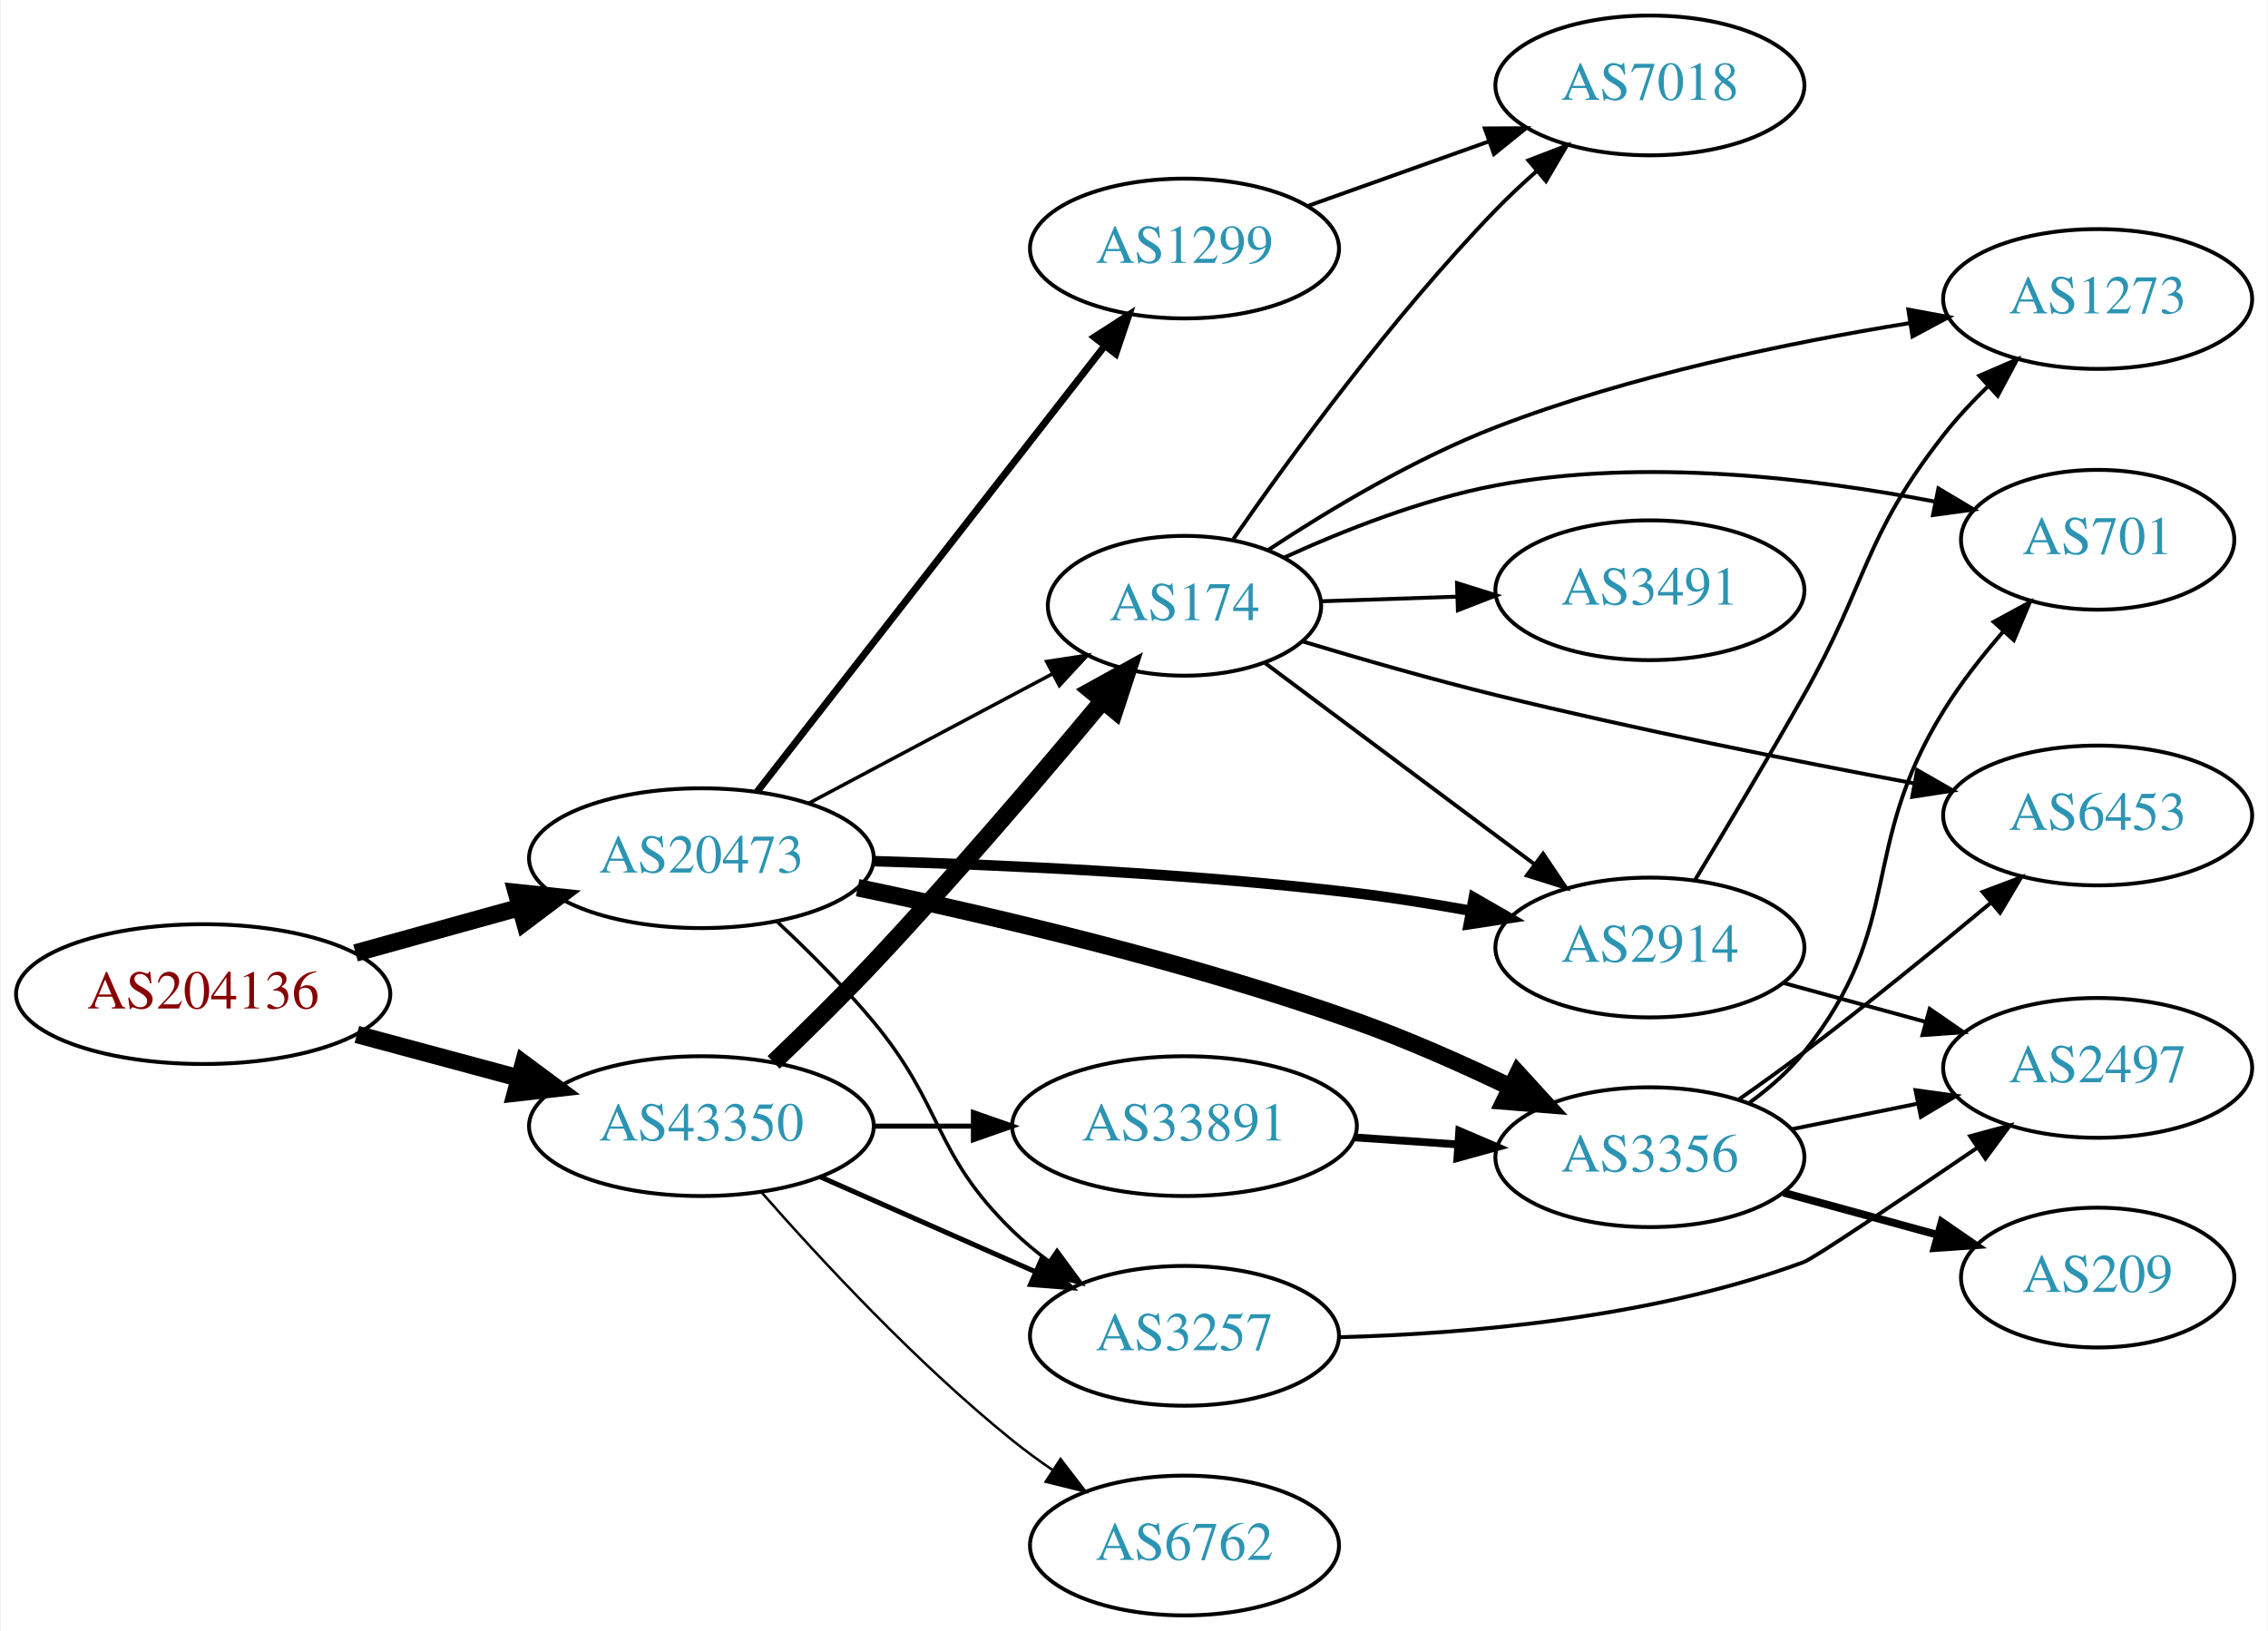
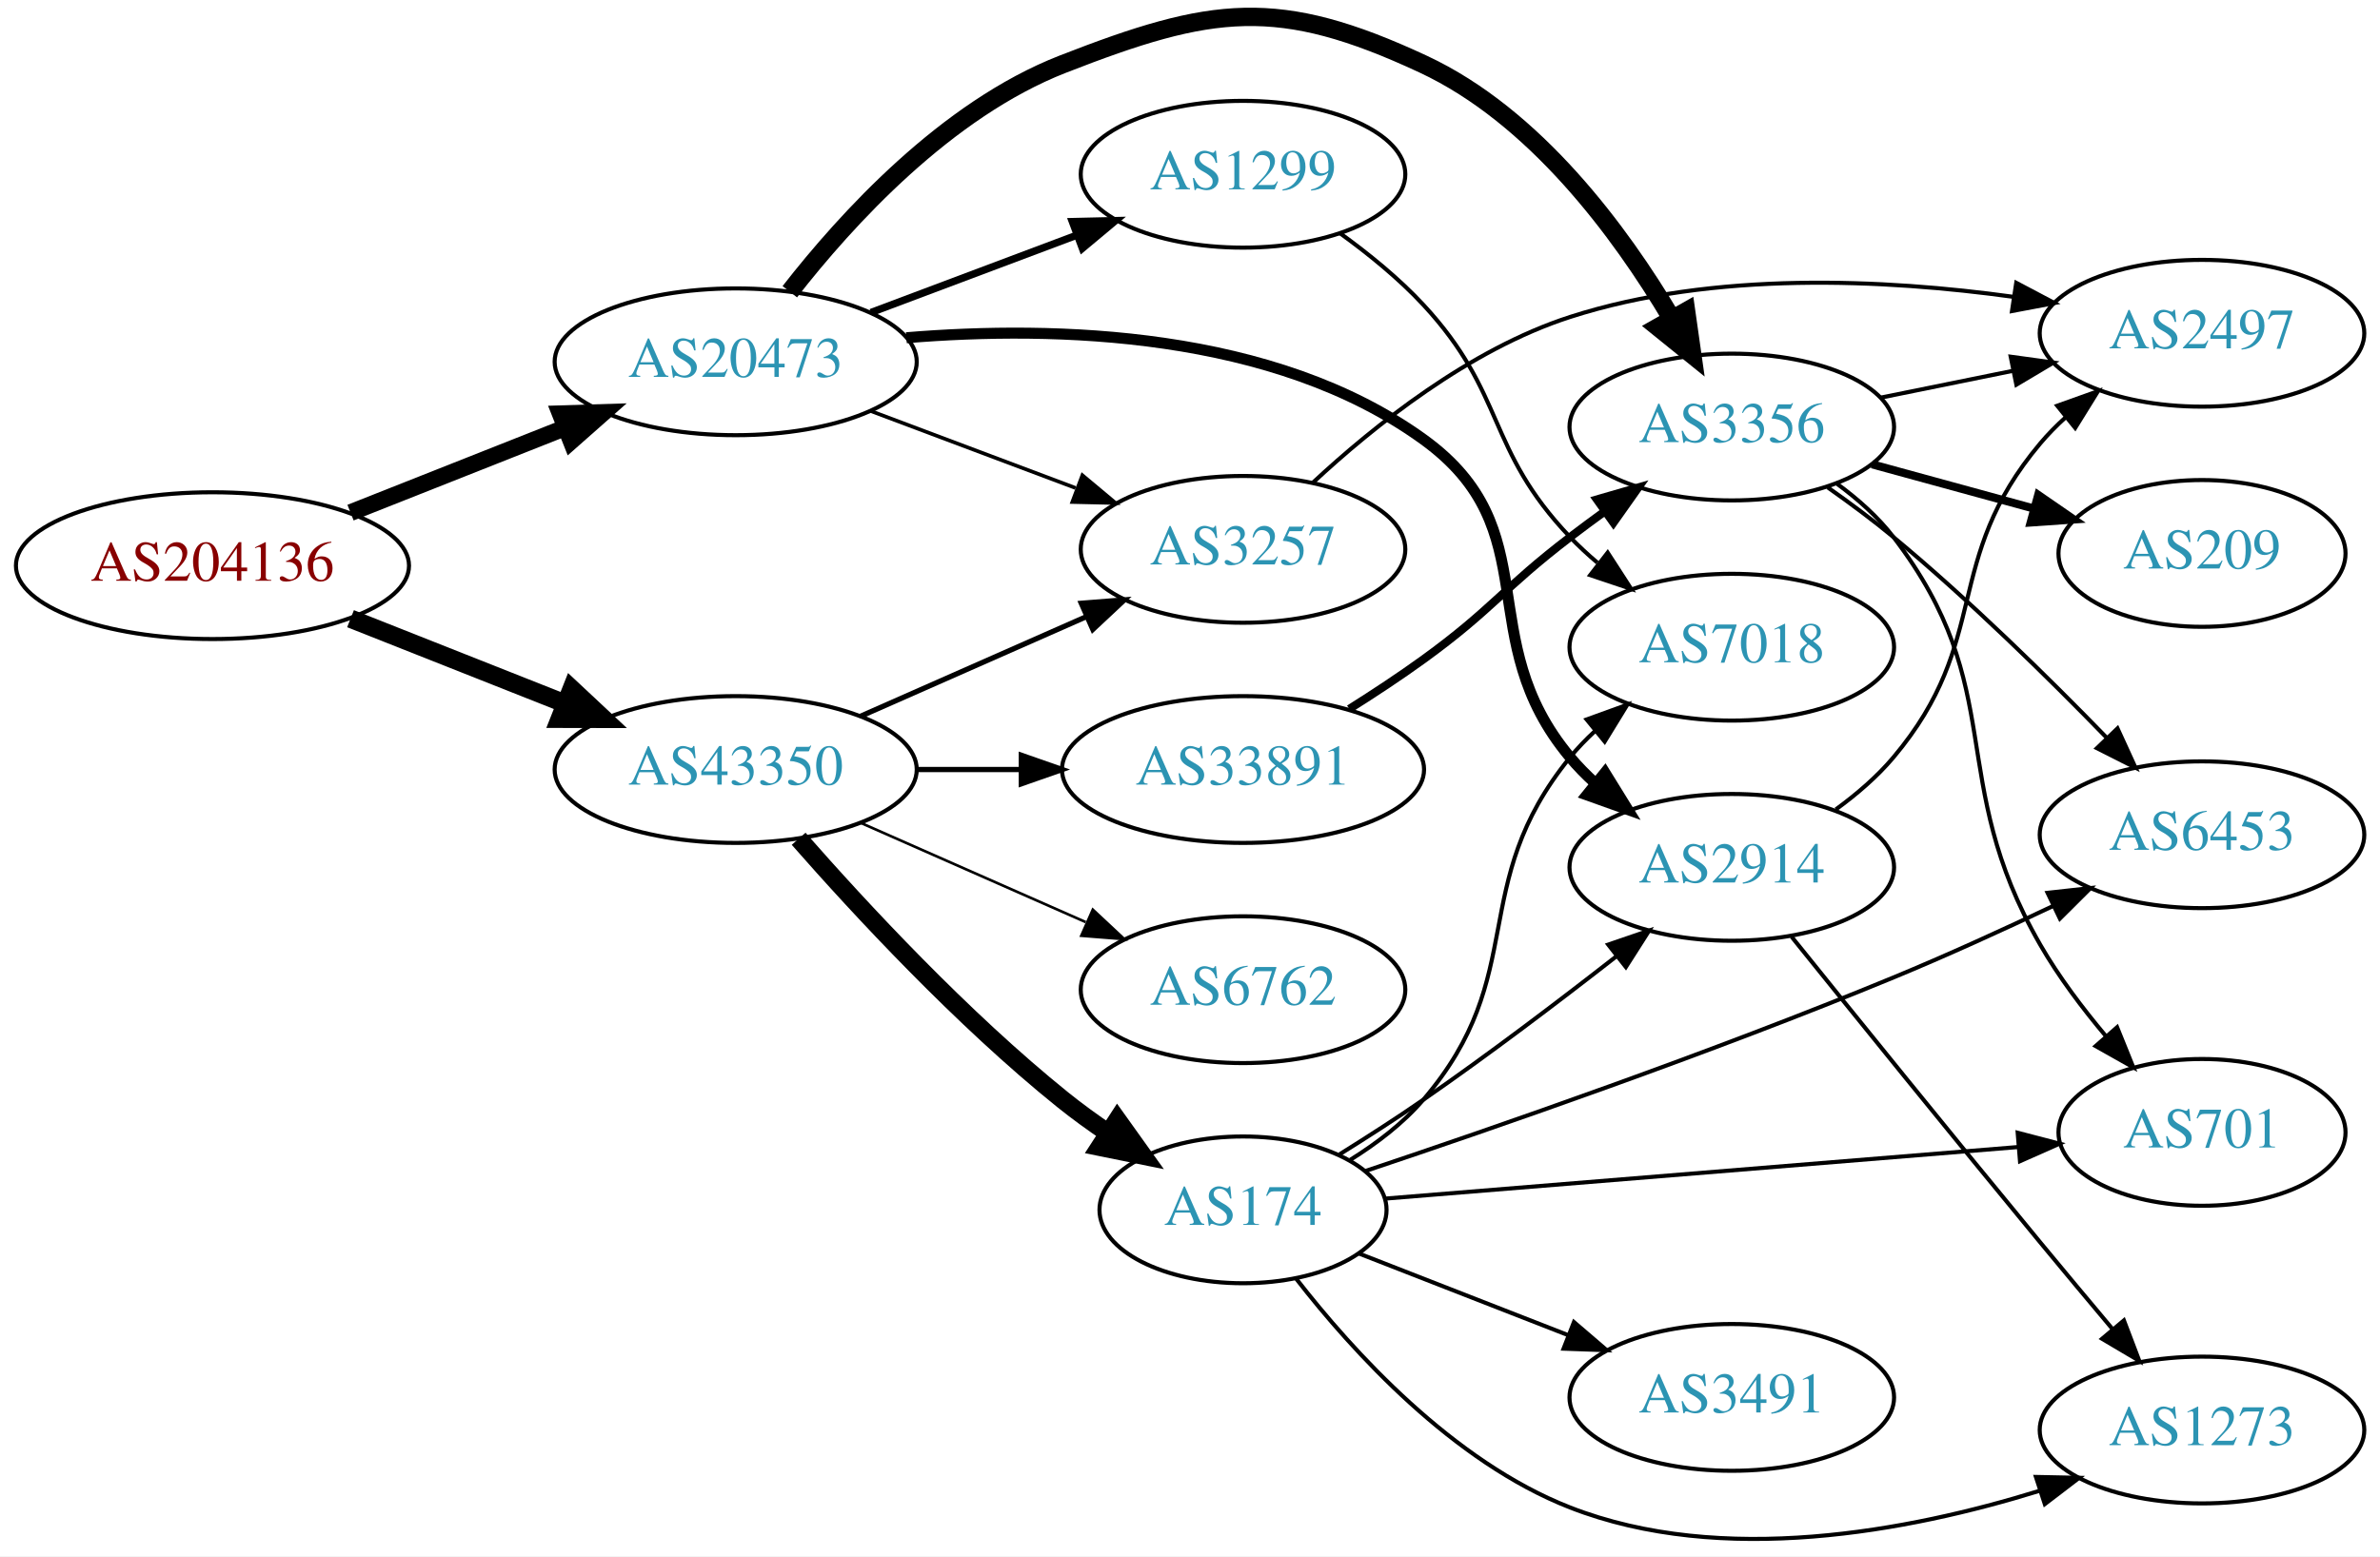
- <svg xmlns="http://www.w3.org/2000/svg" xmlns:xlink="http://www.w3.org/1999/xlink" width="584pt" height="420pt" viewBox="0.00 0.00 583.56 420.00">
-   <g id="graph0" class="graph" transform="scale(1 1) rotate(0) translate(4 416)">
-     <polygon fill="white" stroke="none" points="-4,4 -4,-416 579.562,-416 579.562,4 -4,4" />
+ <svg xmlns="http://www.w3.org/2000/svg" xmlns:xlink="http://www.w3.org/1999/xlink" width="584pt" height="382pt" viewBox="0.00 0.00 583.56 381.70">
+   <g id="graph0" class="graph" transform="scale(1 1) rotate(0) translate(4 377.698)">
+     <polygon fill="white" stroke="none" points="-4,4 -4,-377.698 579.562,-377.698 579.562,4 -4,4" />
    <g id="node1" class="node">
      <g id="a_node1">
        <a xlink:href="/asn/204136" xlink:title="AS204136 ~ SILENT-GHOST-AS [AT]">
-           <ellipse fill="#ffffff" stroke="black" cx="48.096" cy="-160" rx="48.192" ry="18" />
-           <text text-anchor="middle" x="48.096" y="-156.3" font-family="Times,serif" font-size="14.00" fill="#880000">AS204136</text>
+           <ellipse fill="#ffffff" stroke="black" cx="48.096" cy="-238.966" rx="48.192" ry="18" />
+           <text text-anchor="middle" x="48.096" y="-235.266" font-family="Times,serif" font-size="14.00" fill="#880000">AS204136</text>
        </a>
      </g>
    </g>
    <g id="node2" class="node">
      <g id="a_node2">
        <a xlink:href="/asn/20473" xlink:title="AS20473 ~ Choopa, LLC [US]">
-           <ellipse fill="#ffffff" stroke="black" cx="176.388" cy="-195" rx="44.393" ry="18" />
-           <text text-anchor="middle" x="176.388" y="-191.3" font-family="Times,serif" font-size="14.00" fill="#2c94b3">AS20473</text>
+           <ellipse fill="#ffffff" stroke="black" cx="176.388" cy="-288.966" rx="44.393" ry="18" />
+           <text text-anchor="middle" x="176.388" y="-285.266" font-family="Times,serif" font-size="14.00" fill="#2c94b3">AS20473</text>
        </a>
      </g>
    </g>
    <g id="edge1" class="edge">
-       <path fill="none" stroke="black" stroke-width="4.5" d="M87.33,-170.596C100.65,-174.288 115.731,-178.467 129.6,-182.311" />
-       <polygon fill="black" stroke="black" stroke-width="4.5" points="128.755,-186.162 139.443,-185.038 130.858,-178.573 128.755,-186.162" />
+       <path fill="none" stroke="black" stroke-width="4.125" d="M81.948,-251.972C97.955,-258.309 117.365,-265.994 134.338,-272.714" />
+       <polygon fill="black" stroke="black" stroke-width="4.125" points="133.379,-276.216 144.006,-276.541 136.037,-269.504 133.379,-276.216" />
    </g>
    <g id="node3" class="node">
      <g id="a_node3">
        <a xlink:href="/asn/43350" xlink:title="AS43350 ~ NForce Entertainment B.V. [NL]">
-           <ellipse fill="#ffffff" stroke="black" cx="176.388" cy="-126" rx="44.393" ry="18" />
-           <text text-anchor="middle" x="176.388" y="-122.3" font-family="Times,serif" font-size="14.00" fill="#2c94b3">AS43350</text>
+           <ellipse fill="#ffffff" stroke="black" cx="176.388" cy="-188.966" rx="44.393" ry="18" />
+           <text text-anchor="middle" x="176.388" y="-185.266" font-family="Times,serif" font-size="14.00" fill="#2c94b3">AS43350</text>
        </a>
      </g>
    </g>
    <g id="edge2" class="edge">
-       <path fill="none" stroke="black" stroke-width="4.5" d="M87.674,-149.614C100.866,-146.063 115.752,-142.055 129.466,-138.363" />
-       <polygon fill="black" stroke="black" stroke-width="4.5" points="130.57,-142.143 139.203,-135.742 128.523,-134.539 130.57,-142.143" />
+       <path fill="none" stroke="black" stroke-width="4.5" d="M81.948,-225.959C97.955,-219.622 117.365,-211.937 134.338,-205.218" />
+       <polygon fill="black" stroke="black" stroke-width="4.5" points="136.157,-208.732 144.006,-201.39 133.259,-201.41 136.157,-208.732" />
    </g>
    <g id="node4" class="node">
      <g id="a_node4">
-         <a xlink:href="/asn/174" xlink:title="AS174 ~ Cogent Communications [US]">
-           <ellipse fill="#ffffff" stroke="black" cx="300.78" cy="-260" rx="35.194" ry="18" />
-           <text text-anchor="middle" x="300.78" y="-256.3" font-family="Times,serif" font-size="14.00" fill="#2c94b3">AS174</text>
+         <a xlink:href="/asn/3356" xlink:title="AS3356 ~ Level 3 Parent, LLC [US]">
+           <ellipse fill="#ffffff" stroke="black" cx="420.622" cy="-272.966" rx="39.794" ry="18" />
+           <text text-anchor="middle" x="420.622" y="-269.266" font-family="Times,serif" font-size="14.00" fill="#2c94b3">AS3356</text>
        </a>
      </g>
    </g>
    <g id="edge3" class="edge">
-       <path fill="none" stroke="black" stroke-width="0.9" d="M203.945,-209.104C222.396,-218.903 247.111,-232.028 266.82,-242.496" />
-       <polygon fill="black" stroke="black" stroke-width="0.9" points="265.29,-245.646 275.763,-247.245 268.573,-239.464 265.29,-245.646" />
+       <path fill="none" stroke="black" stroke-width="4.5" d="M189.653,-306.151C203.55,-323.987 228.018,-350.809 256.584,-361.966 293.177,-376.258 309.373,-378.572 344.976,-361.966 372.359,-349.193 393.258,-320.886 405.884,-299.602" />
+       <polygon fill="black" stroke="black" stroke-width="4.5" points="409.431,-301.329 410.939,-290.688 402.581,-297.444 409.431,-301.329" />
    </g>
    <g id="node5" class="node">
      <g id="a_node5">
-         <a xlink:href="/asn/3356" xlink:title="AS3356 ~ Level 3 Parent, LLC [US]">
-           <ellipse fill="#ffffff" stroke="black" cx="420.622" cy="-118" rx="39.794" ry="18" />
-           <text text-anchor="middle" x="420.622" y="-114.3" font-family="Times,serif" font-size="14.00" fill="#2c94b3">AS3356</text>
+         <a xlink:href="/asn/1299" xlink:title="AS1299 ~ Telia Carrier [EU]">
+           <ellipse fill="#ffffff" stroke="black" cx="300.78" cy="-334.966" rx="39.794" ry="18" />
+           <text text-anchor="middle" x="300.78" y="-331.266" font-family="Times,serif" font-size="14.00" fill="#2c94b3">AS1299</text>
        </a>
      </g>
    </g>
    <g id="edge4" class="edge">
-       <path fill="none" stroke="black" stroke-width="4.5" d="M216.625,-187.408C250.996,-180.23 302.024,-168.29 344.976,-153 358.3,-148.257 372.46,-141.961 384.824,-136.017" />
-       <polygon fill="black" stroke="black" stroke-width="4.5" points="386.642,-139.511 393.887,-131.572 383.174,-132.441 386.642,-139.511" />
+       <path fill="none" stroke="black" stroke-width="1.8" d="M209.545,-301.052C224.912,-306.827 243.459,-313.798 259.731,-319.914" />
+       <polygon fill="black" stroke="black" stroke-width="1.8" points="258.928,-323.351 269.521,-323.593 261.391,-316.799 258.928,-323.351" />
    </g>
    <g id="node6" class="node">
      <g id="a_node6">
-         <a xlink:href="/asn/3257" xlink:title="AS3257 ~ GTT [DE]">
-           <ellipse fill="#ffffff" stroke="black" cx="300.78" cy="-72" rx="39.794" ry="18" />
-           <text text-anchor="middle" x="300.78" y="-68.3" font-family="Times,serif" font-size="14.00" fill="#2c94b3">AS3257</text>
+         <a xlink:href="/asn/2914" xlink:title="AS2914 ~ NTT America, Inc. [US]">
+           <ellipse fill="#ffffff" stroke="black" cx="420.622" cy="-164.966" rx="39.794" ry="18" />
+           <text text-anchor="middle" x="420.622" y="-161.266" font-family="Times,serif" font-size="14.00" fill="#2c94b3">AS2914</text>
        </a>
      </g>
    </g>
    <g id="edge5" class="edge">
-       <path fill="none" stroke="black" stroke-width="0.9" d="M195.904,-178.633C203.889,-171.172 213.093,-162.007 220.584,-153 239.027,-130.822 235.89,-119.094 256.584,-99 259.429,-96.237 262.603,-93.614 265.903,-91.166" />
-       <polygon fill="black" stroke="black" stroke-width="0.9" points="267.968,-93.993 274.251,-85.462 264.019,-88.214 267.968,-93.993" />
+       <path fill="none" stroke="black" stroke-width="2.7" d="M218.237,-294.868C254.856,-297.894 308.305,-296.459 344.976,-269.966 375.925,-247.606 356.476,-221.249 380.976,-191.966 382.847,-189.729 384.946,-187.593 387.172,-185.571" />
+       <polygon fill="black" stroke="black" stroke-width="2.7" points="389.519,-188.175 395.092,-179.164 385.116,-182.733 389.519,-188.175" />
    </g>
    <g id="node7" class="node">
      <g id="a_node7">
-         <a xlink:href="/asn/2914" xlink:title="AS2914 ~ NTT America, Inc. [US]">
-           <ellipse fill="#ffffff" stroke="black" cx="420.622" cy="-172" rx="39.794" ry="18" />
-           <text text-anchor="middle" x="420.622" y="-168.3" font-family="Times,serif" font-size="14.00" fill="#2c94b3">AS2914</text>
+         <a xlink:href="/asn/3257" xlink:title="AS3257 ~ GTT [DE]">
+           <ellipse fill="#ffffff" stroke="black" cx="300.78" cy="-242.966" rx="39.794" ry="18" />
+           <text text-anchor="middle" x="300.78" y="-239.266" font-family="Times,serif" font-size="14.00" fill="#2c94b3">AS3257</text>
        </a>
      </g>
    </g>
    <g id="edge6" class="edge">
-       <path fill="none" stroke="black" stroke-width="2.7" d="M220.577,-194.243C254.502,-193.271 302.884,-191.055 344.976,-186 354.595,-184.845 364.842,-183.199 374.563,-181.44" />
-       <polygon fill="black" stroke="black" stroke-width="2.7" points="375.274,-184.868 384.456,-179.582 373.981,-177.989 375.274,-184.868" />
+       <path fill="none" stroke="black" stroke-width="0.9" d="M209.545,-276.88C224.912,-271.104 243.459,-264.133 259.731,-258.018" />
+       <polygon fill="black" stroke="black" stroke-width="0.9" points="261.391,-261.133 269.521,-254.338 258.928,-254.58 261.391,-261.133" />
+     </g>
+     <g id="edge17" class="edge">
+       <path fill="none" stroke="black" stroke-width="1.286" d="M207.015,-202.038C223.61,-209.359 244.469,-218.562 262.203,-226.387" />
+       <polygon fill="black" stroke="black" stroke-width="1.286" points="261.124,-229.736 271.686,-230.571 263.95,-223.332 261.124,-229.736" />
+     </g>
+     <g id="node14" class="node">
+       <g id="a_node14">
+         <a xlink:href="/asn/174" xlink:title="AS174 ~ Cogent Communications [US]">
+           <ellipse fill="#ffffff" stroke="black" cx="300.78" cy="-80.966" rx="35.194" ry="18" />
+           <text text-anchor="middle" x="300.78" y="-77.266" font-family="Times,serif" font-size="14.00" fill="#2c94b3">AS174</text>
+         </a>
+       </g>
+     </g>
+     <g id="edge14" class="edge">
+       <path fill="none" stroke="black" stroke-width="4.5" d="M191.82,-171.982C206.952,-154.737 231.916,-127.818 256.584,-107.966 260.089,-105.145 263.907,-102.379 267.775,-99.757" />
+       <polygon fill="black" stroke="black" stroke-width="4.5" points="269.97,-103.027 276.22,-94.284 265.687,-96.418 269.97,-103.027" />
+     </g>
+     <g id="node15" class="node">
+       <g id="a_node15">
+         <a xlink:href="/asn/6762" xlink:title="AS6762 ~ TELECOM ITALIA SPARKLE S.p.A. [IT]">
+           <ellipse fill="#ffffff" stroke="black" cx="300.78" cy="-134.966" rx="39.794" ry="18" />
+           <text text-anchor="middle" x="300.78" y="-131.266" font-family="Times,serif" font-size="14.00" fill="#2c94b3">AS6762</text>
+         </a>
+       </g>
+     </g>
+     <g id="edge15" class="edge">
+       <path fill="none" stroke="black" stroke-width="0.643" d="M207.015,-175.894C223.61,-168.572 244.469,-159.369 262.203,-151.545" />
+       <polygon fill="black" stroke="black" stroke-width="0.643" points="263.95,-154.6 271.686,-147.361 261.124,-148.195 263.95,-154.6" />
+     </g>
+     <g id="node16" class="node">
+       <g id="a_node16">
+         <a xlink:href="/asn/33891" xlink:title="AS33891 ~ CORE-BACKBONE GMBH GLOBAL NETWORK [DE]">
+           <ellipse fill="#ffffff" stroke="black" cx="300.78" cy="-188.966" rx="44.393" ry="18" />
+           <text text-anchor="middle" x="300.78" y="-185.266" font-family="Times,serif" font-size="14.00" fill="#2c94b3">AS33891</text>
+         </a>
+       </g>
+     </g>
+     <g id="edge16" class="edge">
+       <path fill="none" stroke="black" stroke-width="1.286" d="M220.883,-188.966C229.089,-188.966 237.761,-188.966 246.233,-188.966" />
+       <polygon fill="black" stroke="black" stroke-width="1.286" points="246.424,-192.466 256.424,-188.966 246.424,-185.466 246.424,-192.466" />
    </g>
    <g id="node8" class="node">
      <g id="a_node8">
-         <a xlink:href="/asn/1299" xlink:title="AS1299 ~ Telia Carrier [EU]">
-           <ellipse fill="#ffffff" stroke="black" cx="300.78" cy="-352" rx="39.794" ry="18" />
-           <text text-anchor="middle" x="300.78" y="-348.3" font-family="Times,serif" font-size="14.00" fill="#2c94b3">AS1299</text>
+         <a xlink:href="/asn/2497" xlink:title="AS2497 ~ Internet Initiative Japan Inc. [JP]">
+           <ellipse fill="#ffffff" stroke="black" cx="535.915" cy="-295.966" rx="39.794" ry="18" />
+           <text text-anchor="middle" x="535.915" y="-292.266" font-family="Times,serif" font-size="14.00" fill="#2c94b3">AS2497</text>
        </a>
      </g>
    </g>
    <g id="edge7" class="edge">
-       <path fill="none" stroke="black" stroke-width="1.8" d="M190.719,-212.101C212.331,-239.824 255.117,-294.709 280.194,-326.877" />
-       <polygon fill="black" stroke="black" stroke-width="1.8" points="277.556,-329.186 286.465,-334.92 283.077,-324.882 277.556,-329.186" />
-     </g>
-     <g id="edge15" class="edge">
-       <path fill="none" stroke="black" stroke-width="4.5" d="M194.972,-142.417C202.952,-150.038 212.411,-159.317 220.584,-168 241.47,-190.192 264.029,-216.667 279.707,-235.506" />
-       <polygon fill="black" stroke="black" stroke-width="4.5" points="276.776,-238.14 286.187,-243.329 282.84,-233.116 276.776,-238.14" />
-     </g>
-     <g id="edge16" class="edge">
-       <path fill="none" stroke="black" stroke-width="1.286" d="M207.015,-112.928C223.61,-105.607 244.469,-96.403 262.203,-88.579" />
-       <polygon fill="black" stroke="black" stroke-width="1.286" points="263.95,-91.634 271.686,-84.395 261.124,-85.23 263.95,-91.634" />
-     </g>
-     <g id="node15" class="node">
-       <g id="a_node15">
-         <a xlink:href="/asn/33891" xlink:title="AS33891 ~ CORE-BACKBONE GMBH GLOBAL NETWORK [DE]">
-           <ellipse fill="#ffffff" stroke="black" cx="300.78" cy="-126" rx="44.393" ry="18" />
-           <text text-anchor="middle" x="300.78" y="-122.3" font-family="Times,serif" font-size="14.00" fill="#2c94b3">AS33891</text>
-         </a>
-       </g>
-     </g>
-     <g id="edge17" class="edge">
-       <path fill="none" stroke="black" stroke-width="1.286" d="M220.883,-126C229.089,-126 237.761,-126 246.233,-126" />
-       <polygon fill="black" stroke="black" stroke-width="1.286" points="246.424,-129.5 256.424,-126 246.424,-122.5 246.424,-129.5" />
-     </g>
-     <g id="node16" class="node">
-       <g id="a_node16">
-         <a xlink:href="/asn/6762" xlink:title="AS6762 ~ TELECOM ITALIA SPARKLE S.p.A. [IT]">
-           <ellipse fill="#ffffff" stroke="black" cx="300.78" cy="-18" rx="39.794" ry="18" />
-           <text text-anchor="middle" x="300.78" y="-14.3" font-family="Times,serif" font-size="14.00" fill="#2c94b3">AS6762</text>
-         </a>
-       </g>
-     </g>
-     <g id="edge18" class="edge">
-       <path fill="none" stroke="black" stroke-width="0.643" d="M191.82,-109.017C206.952,-91.772 231.916,-64.852 256.584,-45 259.839,-42.38 263.364,-39.808 266.949,-37.354" />
-       <polygon fill="black" stroke="black" stroke-width="0.643" points="268.867,-40.281 275.321,-31.879 265.036,-34.423 268.867,-40.281" />
-     </g>
-     <g id="edge21" class="edge">
-       <path fill="none" stroke="black" d="M321.504,-245.271C340.476,-231.103 369.372,-209.525 390.898,-193.45" />
-       <polygon fill="black" stroke="black" points="393.123,-196.157 399.041,-187.369 388.934,-190.548 393.123,-196.157" />
+       <path fill="none" stroke="black" d="M457.158,-280.18C467.387,-282.257 478.687,-284.551 489.43,-286.732" />
+       <polygon fill="black" stroke="black" points="489.009,-290.217 499.506,-288.777 490.402,-283.357 489.009,-290.217" />
+     </g>
+     <g id="node9" class="node">
+       <g id="a_node9">
+         <a xlink:href="/asn/701" xlink:title="AS701 ~ UUNET [US]">
+           <ellipse fill="#ffffff" stroke="black" cx="535.915" cy="-99.966" rx="35.194" ry="18" />
+           <text text-anchor="middle" x="535.915" y="-96.266" font-family="Times,serif" font-size="14.00" fill="#2c94b3">AS701</text>
+         </a>
+       </g>
+     </g>
+     <g id="edge8" class="edge">
+       <path fill="none" stroke="black" d="M446.466,-259.018C451.546,-255.292 456.488,-250.905 460.269,-245.966 488.979,-208.455 472.71,-186.908 496.269,-145.966 500.756,-138.168 506.606,-130.403 512.392,-123.534" />
+       <polygon fill="black" stroke="black" points="515.098,-125.757 519.068,-115.934 509.839,-121.137 515.098,-125.757" />
    </g>
    <g id="node10" class="node">
      <g id="a_node10">
-         <a xlink:href="/asn/701" xlink:title="AS701 ~ UUNET [US]">
-           <ellipse fill="#ffffff" stroke="black" cx="535.915" cy="-277" rx="35.194" ry="18" />
-           <text text-anchor="middle" x="535.915" y="-273.3" font-family="Times,serif" font-size="14.00" fill="#2c94b3">AS701</text>
-         </a>
-       </g>
-     </g>
-     <g id="edge24" class="edge">
-       <path fill="none" stroke="black" d="M326.391,-272.389C341.677,-279.379 361.969,-287.413 380.976,-291 418.883,-298.155 462.757,-292.86 493.944,-286.841" />
-       <polygon fill="black" stroke="black" points="494.909,-290.217 504.008,-284.789 493.51,-283.358 494.909,-290.217" />
+         <a xlink:href="/asn/209" xlink:title="AS209 ~ CenturyLink Communications, LLC [US]">
+           <ellipse fill="#ffffff" stroke="black" cx="535.915" cy="-241.966" rx="35.194" ry="18" />
+           <text text-anchor="middle" x="535.915" y="-238.266" font-family="Times,serif" font-size="14.00" fill="#2c94b3">AS209</text>
+         </a>
+       </g>
+     </g>
+     <g id="edge9" class="edge">
+       <path fill="none" stroke="black" stroke-width="2" d="M455.001,-263.832C467.484,-260.417 481.792,-256.502 494.819,-252.937" />
+       <polygon fill="black" stroke="black" stroke-width="2" points="495.759,-256.309 504.48,-250.294 493.911,-249.557 495.759,-256.309" />
+     </g>
+     <g id="node11" class="node">
+       <g id="a_node11">
+         <a xlink:href="/asn/6453" xlink:title="AS6453 ~ TATA COMMUNICATIONS (AMERICA) INC [US]">
+           <ellipse fill="#ffffff" stroke="black" cx="535.915" cy="-172.966" rx="39.794" ry="18" />
+           <text text-anchor="middle" x="535.915" y="-169.266" font-family="Times,serif" font-size="14.00" fill="#2c94b3">AS6453</text>
+         </a>
+       </g>
+     </g>
+     <g id="edge10" class="edge">
+       <path fill="none" stroke="black" d="M444.157,-258.152C449.563,-254.347 455.227,-250.144 460.269,-245.966 478.809,-230.6 498.208,-211.524 512.582,-196.727" />
+       <polygon fill="black" stroke="black" points="515.2,-199.054 519.61,-189.42 510.155,-194.201 515.2,-199.054" />
+     </g>
+     <g id="node13" class="node">
+       <g id="a_node13">
+         <a xlink:href="/asn/7018" xlink:title="AS7018 ~ AT&amp;T Services, Inc. [US]">
+           <ellipse fill="#ffffff" stroke="black" cx="420.622" cy="-218.966" rx="39.794" ry="18" />
+           <text text-anchor="middle" x="420.622" y="-215.266" font-family="Times,serif" font-size="14.00" fill="#2c94b3">AS7018</text>
+         </a>
+       </g>
+     </g>
+     <g id="edge13" class="edge">
+       <path fill="none" stroke="black" d="M324.61,-320.465C331.598,-315.417 339.007,-309.395 344.976,-302.966 365.362,-281.007 360.287,-267.64 380.976,-245.966 383.042,-243.801 385.306,-241.704 387.67,-239.699" />
+       <polygon fill="black" stroke="black" points="390.192,-242.172 395.946,-233.276 385.9,-236.642 390.192,-242.172" />
+     </g>
+     <g id="edge12" class="edge">
+       <path fill="none" stroke="black" d="M446.135,-179.178C451.233,-182.891 456.265,-187.205 460.269,-191.966 484.582,-220.88 471.956,-240.051 496.269,-268.966 498.145,-271.197 500.248,-273.331 502.477,-275.35" />
+       <polygon fill="black" stroke="black" points="500.424,-278.191 510.402,-281.753 504.823,-272.746 500.424,-278.191" />
    </g>
    <g id="node12" class="node">
      <g id="a_node12">
-         <a xlink:href="/asn/6453" xlink:title="AS6453 ~ TATA COMMUNICATIONS (AMERICA) INC [US]">
-           <ellipse fill="#ffffff" stroke="black" cx="535.915" cy="-206" rx="39.794" ry="18" />
-           <text text-anchor="middle" x="535.915" y="-202.3" font-family="Times,serif" font-size="14.00" fill="#2c94b3">AS6453</text>
-         </a>
-       </g>
+         <a xlink:href="/asn/1273" xlink:title="AS1273 ~ Vodafone Group PLC [EU]">
+           <ellipse fill="#ffffff" stroke="black" cx="535.915" cy="-26.966" rx="39.794" ry="18" />
+           <text text-anchor="middle" x="535.915" y="-23.266" font-family="Times,serif" font-size="14.00" fill="#2c94b3">AS1273</text>
+         </a>
+       </g>
+     </g>
+     <g id="edge11" class="edge">
+       <path fill="none" stroke="black" d="M435.294,-147.939C450.197,-129.418 474.792,-98.978 496.269,-72.966 501.997,-66.028 508.252,-58.544 514.028,-51.669" />
+       <polygon fill="black" stroke="black" points="516.767,-53.851 520.53,-43.947 511.412,-49.343 516.767,-53.851" />
+     </g>
+     <g id="edge25" class="edge">
+       <path fill="none" stroke="black" d="M317.945,-259.359C332.838,-273.205 356.308,-292.012 380.976,-299.966 416.181,-311.318 458.298,-309.23 489.572,-304.915" />
+       <polygon fill="black" stroke="black" points="490.37,-308.334 499.737,-303.382 489.327,-301.413 490.37,-308.334" />
+     </g>
+     <g id="edge24" class="edge">
+       <path fill="none" stroke="black" d="M324.457,-94.587C331.149,-98.754 338.431,-103.436 344.976,-107.966 360.965,-119.031 378.255,-132.156 392.165,-143.021" />
+       <polygon fill="black" stroke="black" points="390.323,-146.025 400.347,-149.454 394.65,-140.522 390.323,-146.025" />
+     </g>
+     <g id="edge21" class="edge">
+       <path fill="none" stroke="black" d="M335.68,-83.728C376.686,-87.07 445.813,-92.704 490.901,-96.379" />
+       <polygon fill="black" stroke="black" points="490.723,-99.876 500.974,-97.2 491.292,-92.899 490.723,-99.876" />
+     </g>
+     <g id="edge22" class="edge">
+       <path fill="none" stroke="black" d="M330.718,-90.468C362.728,-101.188 415.678,-119.54 460.269,-137.966 473.235,-143.323 487.215,-149.709 499.531,-155.55" />
+       <polygon fill="black" stroke="black" points="498.051,-158.722 508.581,-159.885 501.074,-152.409 498.051,-158.722" />
    </g>
    <g id="edge19" class="edge">
-       <path fill="none" stroke="black" d="M331.331,-250.778C346.153,-246.317 364.429,-241.061 380.976,-237 416.895,-228.184 457.975,-220.006 488.66,-214.266" />
-       <polygon fill="black" stroke="black" points="489.45,-217.679 498.645,-212.415 488.174,-210.796 489.45,-217.679" />
-     </g>
-     <g id="node13" class="node">
-       <g id="a_node13">
-         <a xlink:href="/asn/1273" xlink:title="AS1273 ~ Vodafone Group PLC [EU]">
-           <ellipse fill="#ffffff" stroke="black" cx="535.915" cy="-339" rx="39.794" ry="18" />
-           <text text-anchor="middle" x="535.915" y="-335.3" font-family="Times,serif" font-size="14.00" fill="#2c94b3">AS1273</text>
-         </a>
-       </g>
-     </g>
-     <g id="edge20" class="edge">
-       <path fill="none" stroke="black" d="M322.378,-274.401C337.851,-284.6 359.915,-297.863 380.976,-306 415.45,-319.319 456.453,-327.775 487.469,-332.789" />
-       <polygon fill="black" stroke="black" points="487.163,-336.283 497.582,-334.359 488.237,-329.366 487.163,-336.283" />
-     </g>
-     <g id="node14" class="node">
-       <g id="a_node14">
-         <a xlink:href="/asn/7018" xlink:title="AS7018 ~ AT&amp;T Services, Inc. [US]">
-           <ellipse fill="#ffffff" stroke="black" cx="420.622" cy="-394" rx="39.794" ry="18" />
-           <text text-anchor="middle" x="420.622" y="-390.3" font-family="Times,serif" font-size="14.00" fill="#2c94b3">AS7018</text>
-         </a>
-       </g>
-     </g>
-     <g id="edge22" class="edge">
-       <path fill="none" stroke="black" d="M313.351,-277.162C327.923,-298.207 354.296,-334.469 380.976,-362 384.2,-365.327 387.753,-368.653 391.358,-371.835" />
-       <polygon fill="black" stroke="black" points="389.339,-374.712 399.229,-378.514 393.869,-369.375 389.339,-374.712" />
+       <path fill="none" stroke="black" d="M313.792,-64.106C327.644,-46.272 352.236,-19.191 380.976,-7.966 418.208,6.576 464.018,-2.133 495.941,-12.02" />
+       <polygon fill="black" stroke="black" points="495.197,-15.459 505.789,-15.243 497.374,-8.806 495.197,-15.459" />
+     </g>
+     <g id="edge23" class="edge">
+       <path fill="none" stroke="black" d="M327.079,-93.232C333.528,-97.249 340.027,-102.191 344.976,-107.966 371.406,-138.808 355.343,-160.458 380.976,-191.966 382.816,-194.228 384.892,-196.383 387.103,-198.417" />
+       <polygon fill="black" stroke="black" points="385.031,-201.243 394.994,-204.848 389.454,-195.817 385.031,-201.243" />
    </g>
    <g id="node17" class="node">
      <g id="a_node17">
        <a xlink:href="/asn/3491" xlink:title="AS3491 ~ PCCW Global, Inc. [US]">
-           <ellipse fill="#ffffff" stroke="black" cx="420.622" cy="-264" rx="39.794" ry="18" />
-           <text text-anchor="middle" x="420.622" y="-260.3" font-family="Times,serif" font-size="14.00" fill="#2c94b3">AS3491</text>
-         </a>
-       </g>
-     </g>
-     <g id="edge23" class="edge">
-       <path fill="none" stroke="black" d="M335.865,-261.157C346.8,-261.528 359.133,-261.947 370.905,-262.346" />
-       <polygon fill="black" stroke="black" points="370.944,-265.85 381.057,-262.691 371.181,-258.854 370.944,-265.85" />
-     </g>
-     <g id="node9" class="node">
-       <g id="a_node9">
-         <a xlink:href="/asn/209" xlink:title="AS209 ~ CenturyLink Communications, LLC [US]">
-           <ellipse fill="#ffffff" stroke="black" cx="535.915" cy="-87" rx="35.194" ry="18" />
-           <text text-anchor="middle" x="535.915" y="-83.3" font-family="Times,serif" font-size="14.00" fill="#2c94b3">AS209</text>
-         </a>
-       </g>
-     </g>
-     <g id="edge8" class="edge">
-       <path fill="none" stroke="black" stroke-width="2" d="M455.001,-108.867C467.484,-105.451 481.792,-101.536 494.819,-97.971" />
-       <polygon fill="black" stroke="black" stroke-width="2" points="495.759,-101.343 504.48,-95.328 493.911,-94.591 495.759,-101.343" />
-     </g>
-     <g id="edge9" class="edge">
-       <path fill="none" stroke="black" d="M446.31,-132.069C451.399,-135.789 456.383,-140.142 460.269,-145 486.664,-178 474.019,-197.075 496.269,-233 500.635,-240.05 506.142,-247.074 511.62,-253.373" />
-       <polygon fill="black" stroke="black" points="509.144,-255.854 518.454,-260.911 514.33,-251.152 509.144,-255.854" />
-     </g>
-     <g id="node11" class="node">
-       <g id="a_node11">
-         <a xlink:href="/asn/2497" xlink:title="AS2497 ~ Internet Initiative Japan Inc. [JP]">
-           <ellipse fill="#ffffff" stroke="black" cx="535.915" cy="-141" rx="39.794" ry="18" />
-           <text text-anchor="middle" x="535.915" y="-137.3" font-family="Times,serif" font-size="14.00" fill="#2c94b3">AS2497</text>
-         </a>
-       </g>
-     </g>
-     <g id="edge10" class="edge">
-       <path fill="none" stroke="black" d="M457.158,-125.214C467.387,-127.291 478.687,-129.585 489.43,-131.766" />
-       <polygon fill="black" stroke="black" points="489.009,-135.252 499.506,-133.811 490.402,-128.392 489.009,-135.252" />
-     </g>
-     <g id="edge11" class="edge">
-       <path fill="none" stroke="black" d="M443.494,-132.854C449.027,-136.727 454.916,-140.952 460.269,-145 476.561,-157.32 494.285,-171.758 508.372,-183.494" />
-       <polygon fill="black" stroke="black" points="506.294,-186.318 516.208,-190.055 510.788,-180.951 506.294,-186.318" />
-     </g>
-     <g id="edge25" class="edge">
-       <path fill="none" stroke="black" d="M340.746,-71.648C373.575,-72.519 421.288,-76.561 460.269,-91 462.849,-91.956 485.267,-107.051 504.868,-120.407" />
-       <polygon fill="black" stroke="black" points="503.079,-123.423 513.311,-126.17 507.025,-117.642 503.079,-123.423" />
-     </g>
-     <g id="edge12" class="edge">
-       <path fill="none" stroke="black" d="M455.001,-162.867C466.424,-159.741 479.374,-156.198 491.473,-152.887" />
-       <polygon fill="black" stroke="black" points="492.662,-156.19 501.383,-150.175 490.814,-149.439 492.662,-156.19" />
-     </g>
-     <g id="edge13" class="edge">
-       <path fill="none" stroke="black" d="M432.162,-189.261C440.051,-202.292 451.026,-220.659 460.269,-237 476.911,-266.424 475.437,-277.377 496.269,-304 499.685,-308.367 503.679,-312.647 507.779,-316.633" />
-       <polygon fill="black" stroke="black" points="505.445,-319.241 515.17,-323.444 510.188,-314.094 505.445,-319.241" />
-     </g>
-     <g id="edge14" class="edge">
-       <path fill="none" stroke="black" d="M332.434,-362.925C346.643,-367.99 363.727,-374.078 378.992,-379.519" />
-       <polygon fill="black" stroke="black" points="378.118,-382.923 388.712,-382.983 380.468,-376.329 378.118,-382.923" />
-     </g>
-     <g id="edge26" class="edge">
-       <path fill="none" stroke="black" stroke-width="2" d="M344.657,-123.089C353.266,-122.505 362.369,-121.887 371.152,-121.291" />
-       <polygon fill="black" stroke="black" stroke-width="2" points="371.527,-124.773 381.267,-120.604 371.053,-117.789 371.527,-124.773" />
+           <ellipse fill="#ffffff" stroke="black" cx="420.622" cy="-34.966" rx="39.794" ry="18" />
+           <text text-anchor="middle" x="420.622" y="-31.266" font-family="Times,serif" font-size="14.00" fill="#2c94b3">AS3491</text>
+         </a>
+       </g>
+     </g>
+     <g id="edge20" class="edge">
+       <path fill="none" stroke="black" d="M329.111,-70.297C344.344,-64.351 363.575,-56.844 380.389,-50.28" />
+       <polygon fill="black" stroke="black" points="381.919,-53.441 389.962,-46.544 379.374,-46.92 381.919,-53.441" />
+     </g>
+     <g id="edge18" class="edge">
+       <path fill="none" stroke="black" stroke-width="2" d="M326.831,-203.82C332.878,-207.624 339.245,-211.816 344.976,-215.966 361.845,-228.18 364.424,-233.324 380.976,-245.966 383.726,-248.066 386.622,-250.21 389.54,-252.324" />
+       <polygon fill="black" stroke="black" stroke-width="2" points="387.546,-255.201 397.723,-258.148 391.605,-249.498 387.546,-255.201" />
    </g>
  </g>
</svg>
